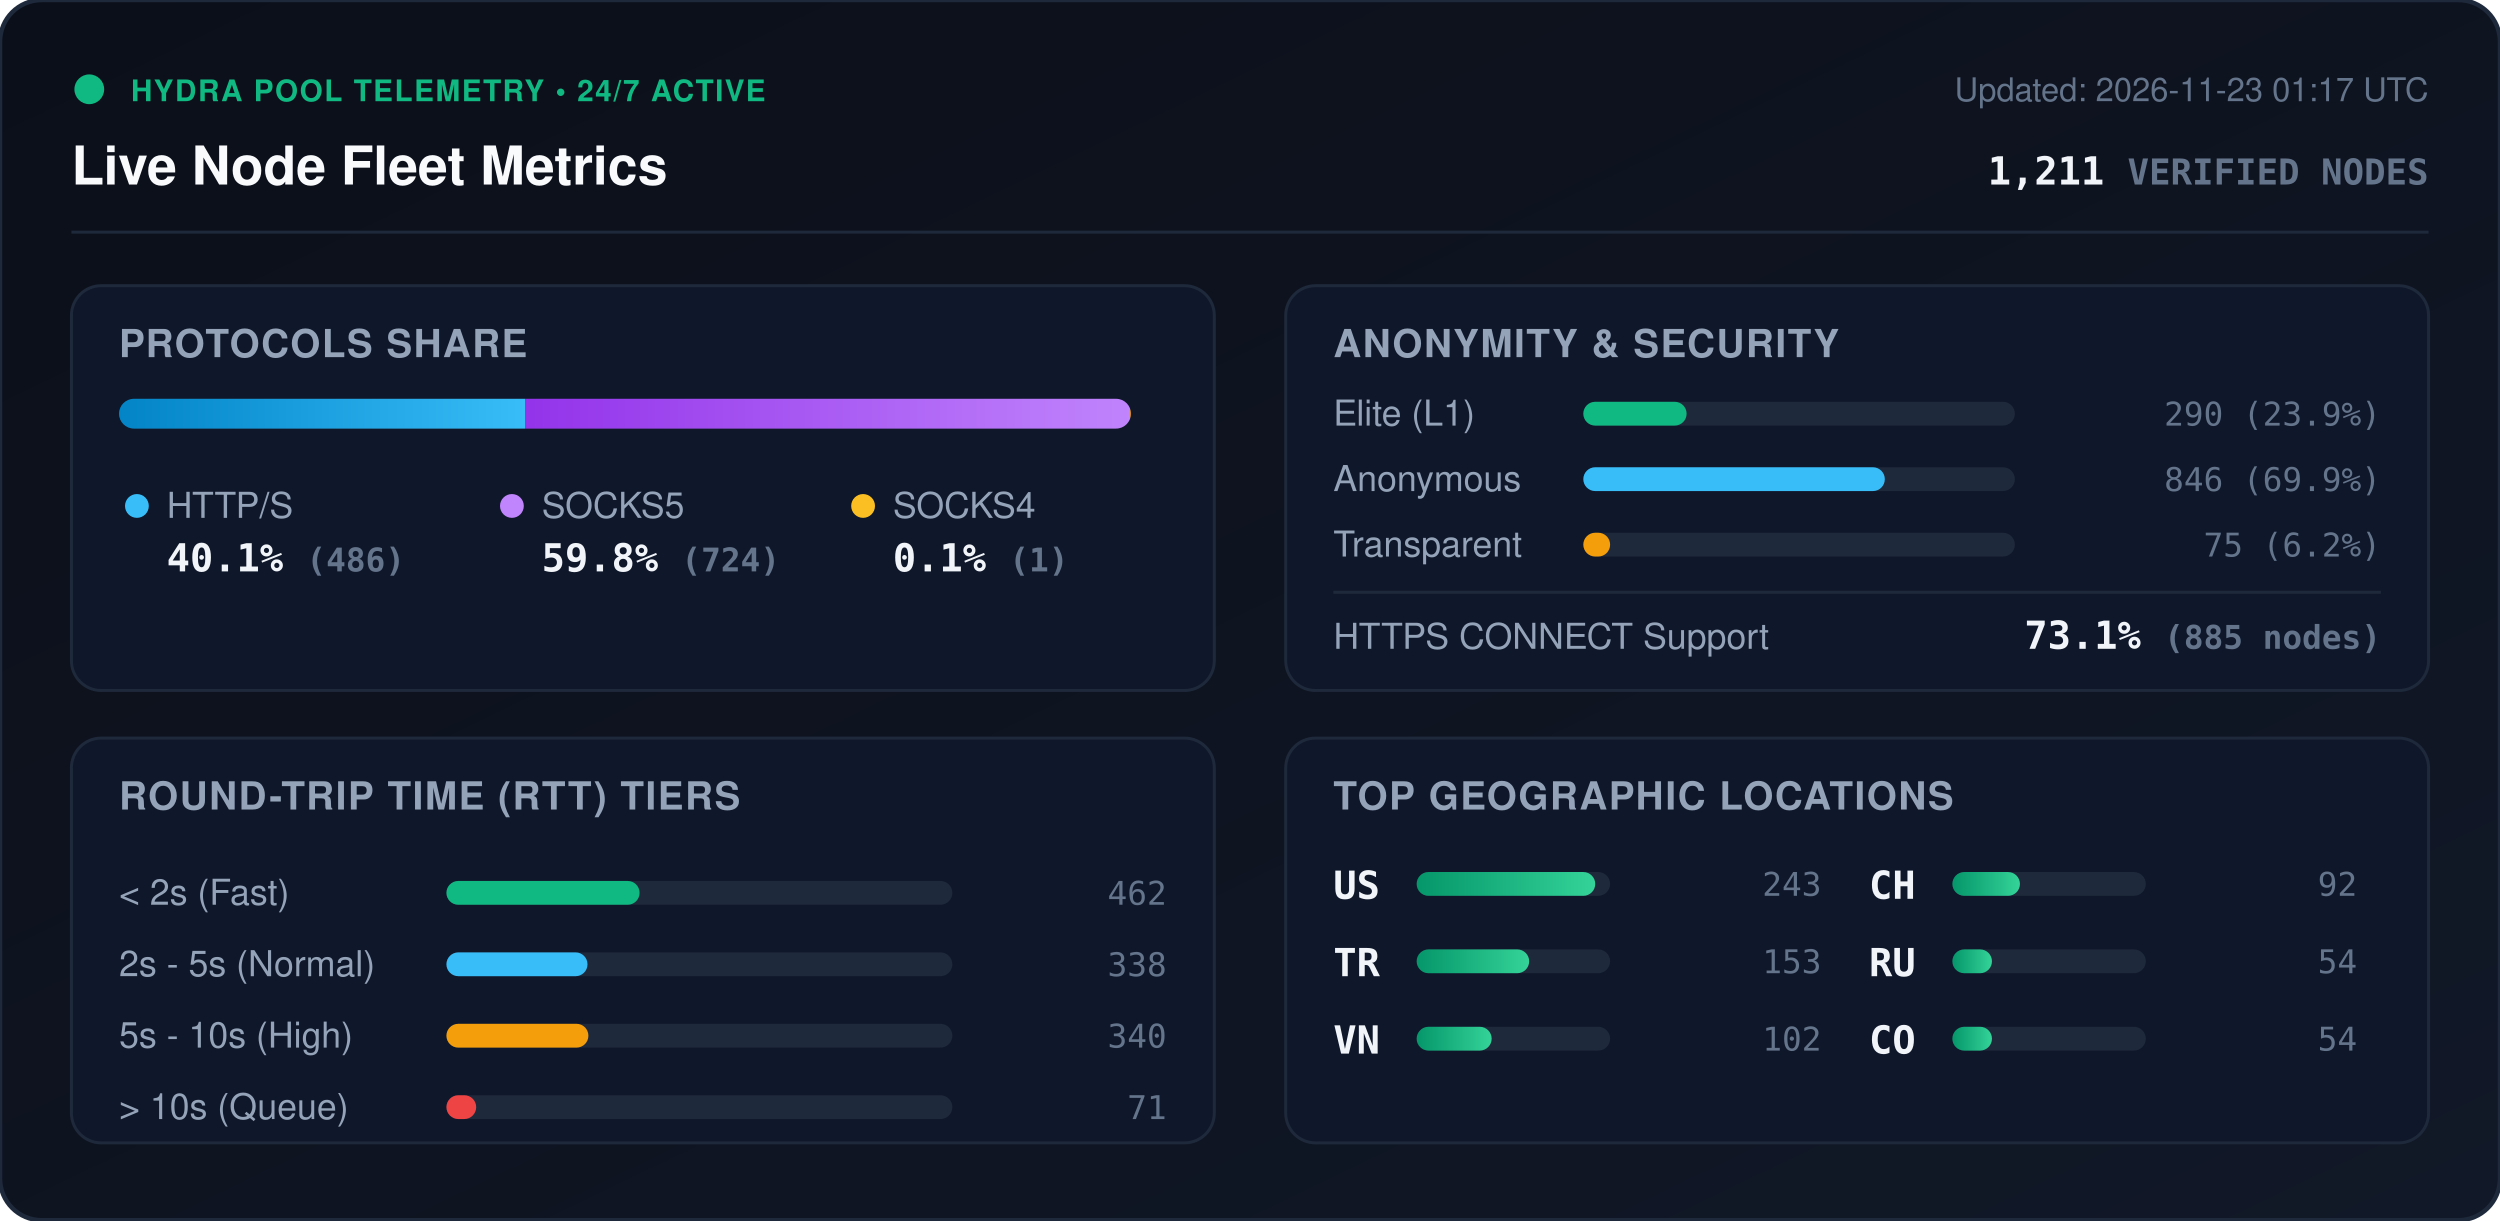
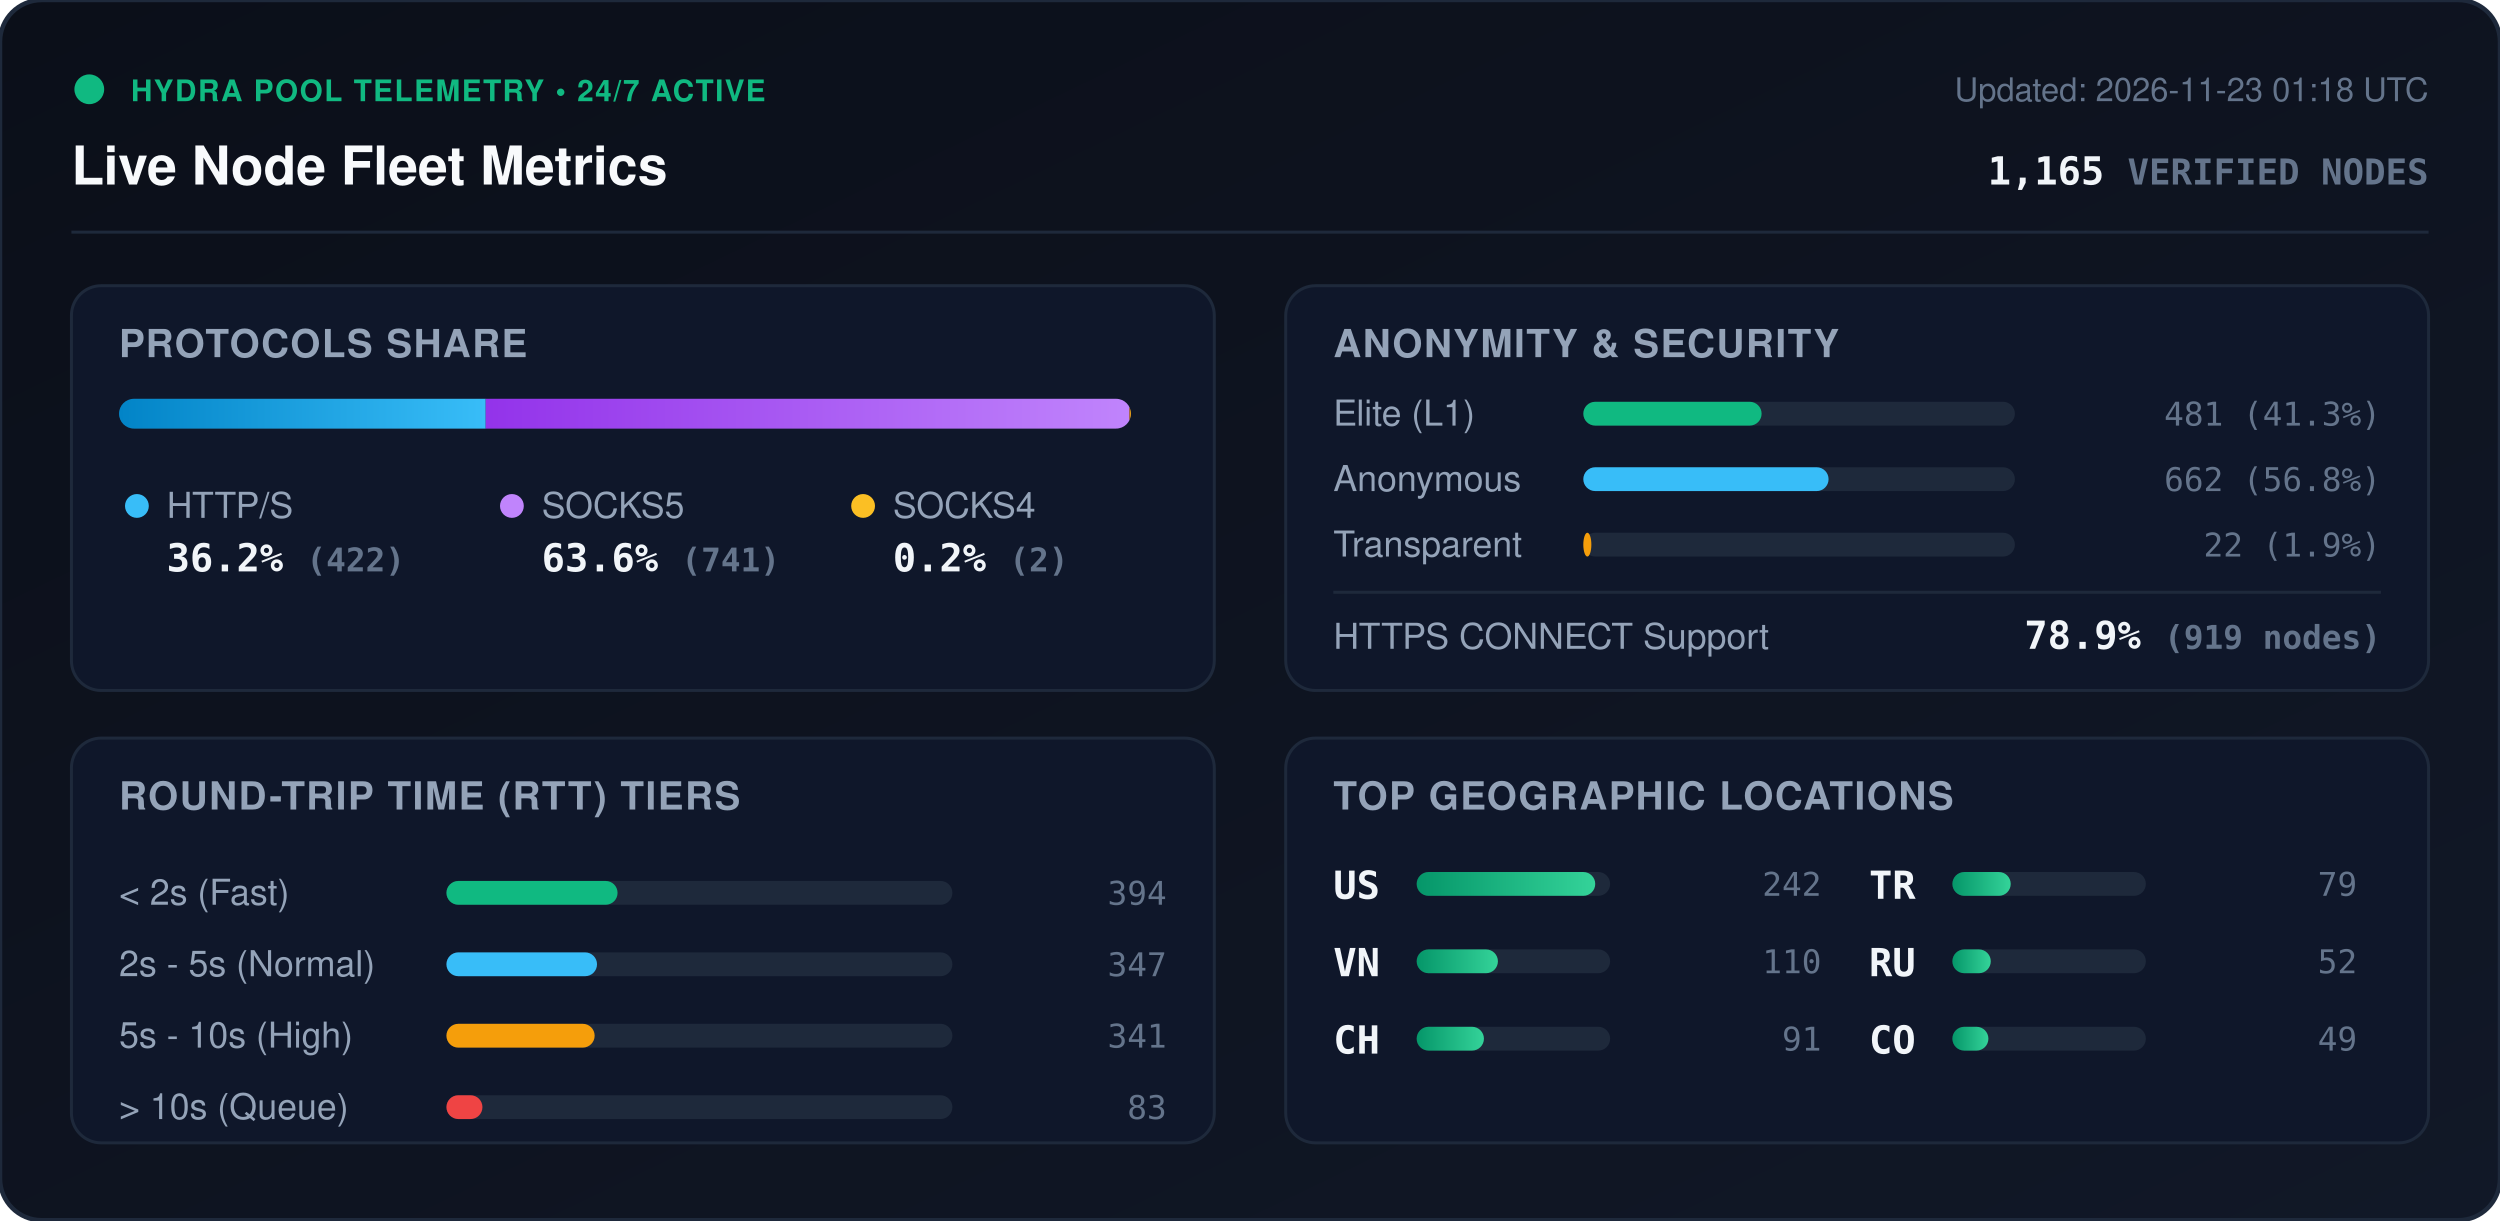
<svg xmlns="http://www.w3.org/2000/svg" viewBox="0 0 840 410" width="840" height="410" style="max-width: 100%; height: auto;">
  <defs>
    <linearGradient id="bg" x1="0%" y1="0%" x2="100%" y2="100%">
      <stop offset="0%" stop-color="#0b0f19" />
      <stop offset="100%" stop-color="#111827" />
    </linearGradient>
    <linearGradient id="bar-http" x1="0%" y1="0%" x2="100%" y2="0%">
      <stop offset="0%" stop-color="#0284c7" />
      <stop offset="100%" stop-color="#38bdf8" />
    </linearGradient>
    <linearGradient id="bar-socks5" x1="0%" y1="0%" x2="100%" y2="0%">
      <stop offset="0%" stop-color="#9333ea" />
      <stop offset="100%" stop-color="#c084fc" />
    </linearGradient>
    <linearGradient id="bar-socks4" x1="0%" y1="0%" x2="100%" y2="0%">
      <stop offset="0%" stop-color="#d97706" />
      <stop offset="100%" stop-color="#fbbf24" />
    </linearGradient>
    <linearGradient id="bar-green" x1="0%" y1="0%" x2="100%" y2="0%">
      <stop offset="0%" stop-color="#059669" />
      <stop offset="100%" stop-color="#34d399" />
    </linearGradient>
    <clipPath id="prog-track-clip">
      <rect width="340.0" height="10" rx="5" />
    </clipPath>
    <style>
      .title { font: 700 18px -apple-system, BlinkMacSystemFont, 'Segoe UI', Helvetica, Arial, sans-serif; fill: #f8fafc; }
      .sub { font: 500 11px -apple-system, BlinkMacSystemFont, 'Segoe UI', Helvetica, Arial, sans-serif; fill: #64748b; }
      .section-hdr { font: 600 13px -apple-system, BlinkMacSystemFont, 'Segoe UI', Helvetica, Arial, sans-serif; fill: #94a3b8; letter-spacing: 0.5px; }
      .metric-val { font: 700 13px -apple-system, BlinkMacSystemFont, 'Segoe UI', Helvetica, Arial, sans-serif; fill: #f1f5f9; }
      .metric-lbl { font: 500 12px -apple-system, BlinkMacSystemFont, 'Segoe UI', Helvetica, Arial, sans-serif; fill: #94a3b8; }
      .badge-txt { font: 700 10px -apple-system, BlinkMacSystemFont, 'Segoe UI', Helvetica, Arial, sans-serif; fill: #10b981; letter-spacing: 0.5px; }
      .mono { font-family: ui-monospace, SFMono-Regular, Menlo, Monaco, Consolas, monospace; }
      .pulse { animation: beacon 2s infinite ease-in-out; }
      @keyframes beacon { 0%, 100% { opacity: 1; } 50% { opacity: 0.35; } }
    </style>
  </defs>
  <rect width="840" height="410" rx="14" fill="url(#bg)" stroke="#1e293b" stroke-width="1.5" />
  <g transform="translate(24, 24)">
    <circle cx="6" cy="6" r="5" fill="#10b981" class="pulse" />
    <text x="20" y="10" class="badge-txt">HYDRA POOL TELEMETRY • 24/7 ACTIVE</text>
    <text x="0" y="38" class="title">Live Node Fleet Metrics</text>
-     <text x="792" y="10" text-anchor="end" class="sub">Updated: 2026-11-23 01:17 UTC</text>
-     <text x="792" y="38" text-anchor="end" class="metric-val mono" fill="#38bdf8">1,211 <tspan font-size="12" fill="#64748b">VERIFIED NODES</tspan>
+     <text x="792" y="10" text-anchor="end" class="sub">Updated: 2026-11-23 01:18 UTC</text>
+     <text x="792" y="38" text-anchor="end" class="metric-val mono" fill="#38bdf8">1,165 <tspan font-size="12" fill="#64748b">VERIFIED NODES</tspan>
    </text>
  </g>
  <line x1="24" y1="78" x2="816" y2="78" stroke="#1e293b" stroke-width="1" />
  <g transform="translate(24, 96)">
    <rect width="384" height="136" rx="10" fill="#0f172a" stroke="#1e293b" />
    <text x="16" y="24" class="section-hdr">PROTOCOLS SHARE</text>
    <g transform="translate(16, 38)">
      <rect width="340.0" height="10" rx="5" fill="#1e293b" />
      <g clip-path="url(#prog-track-clip)">
-         <rect x="0" width="136.4" height="10" fill="url(#bar-http)" />
-         <rect x="136.4" width="203.3" height="10" fill="url(#bar-socks5)" />
-         <rect x="339.7" width="0.3" height="10" fill="url(#bar-socks4)" />
+         <rect x="0" width="123.2" height="10" fill="url(#bar-http)" />
+         <rect x="123.2" width="216.3" height="10" fill="url(#bar-socks5)" />
+         <rect x="339.5" width="0.6" height="10" fill="url(#bar-socks4)" />
      </g>
    </g>
    <g transform="translate(16, 68)">
      <circle cx="6" cy="6" r="4" fill="#38bdf8" />
      <text x="16" y="10" class="metric-lbl">HTTP/S</text>
-       <text x="16" y="28" class="metric-val mono">40.1% <tspan font-size="11" fill="#64748b">(486)</tspan>
+       <text x="16" y="28" class="metric-val mono">36.2% <tspan font-size="11" fill="#64748b">(422)</tspan>
      </text>
      <circle cx="132" cy="6" r="4" fill="#c084fc" />
      <text x="142" y="10" class="metric-lbl">SOCKS5</text>
-       <text x="142" y="28" class="metric-val mono">59.8% <tspan font-size="11" fill="#64748b">(724)</tspan>
+       <text x="142" y="28" class="metric-val mono">63.6% <tspan font-size="11" fill="#64748b">(741)</tspan>
      </text>
      <circle cx="250" cy="6" r="4" fill="#fbbf24" />
      <text x="260" y="10" class="metric-lbl">SOCKS4</text>
-       <text x="260" y="28" class="metric-val mono">0.1% <tspan font-size="11" fill="#64748b">(1)</tspan>
+       <text x="260" y="28" class="metric-val mono">0.2% <tspan font-size="11" fill="#64748b">(2)</tspan>
      </text>
    </g>
  </g>
  <g transform="translate(432, 96)">
    <rect width="384" height="136" rx="10" fill="#0f172a" stroke="#1e293b" />
    <text x="16" y="24" class="section-hdr">ANONYMITY &amp; SECURITY</text>
    <text x="16" y="47" class="metric-lbl">Elite (L1)</text>
    <rect x="100" y="39" width="145.0" height="8" rx="4" fill="#1e293b" />
-     <rect x="100" y="39" width="34.7" height="8" rx="4" fill="#10b981" />
-     <text x="368" y="47" text-anchor="end" class="mono sub" fill="#e2e8f0">290 (23.9%)</text>
+     <rect x="100" y="39" width="59.9" height="8" rx="4" fill="#10b981" />
+     <text x="368" y="47" text-anchor="end" class="mono sub" fill="#e2e8f0">481 (41.3%)</text>
    <text x="16" y="69" class="metric-lbl">Anonymous</text>
    <rect x="100" y="61" width="145.0" height="8" rx="4" fill="#1e293b" />
-     <rect x="100" y="61" width="101.3" height="8" rx="4" fill="#38bdf8" />
-     <text x="368" y="69" text-anchor="end" class="mono sub" fill="#e2e8f0">846 (69.9%)</text>
+     <rect x="100" y="61" width="82.4" height="8" rx="4" fill="#38bdf8" />
+     <text x="368" y="69" text-anchor="end" class="mono sub" fill="#e2e8f0">662 (56.8%)</text>
    <text x="16" y="91" class="metric-lbl">Transparent</text>
    <rect x="100" y="83" width="145.0" height="8" rx="4" fill="#1e293b" />
-     <rect x="100" y="83" width="9.0" height="8" rx="4" fill="#f59e0b" />
-     <text x="368" y="91" text-anchor="end" class="mono sub" fill="#e2e8f0">75 (6.2%)</text>
+     <rect x="100" y="83" width="2.7" height="8" rx="4" fill="#f59e0b" />
+     <text x="368" y="91" text-anchor="end" class="mono sub" fill="#e2e8f0">22 (1.9%)</text>
    <line x1="16" y1="103" x2="368" y2="103" stroke="#1e293b" stroke-width="1" />
    <text x="16" y="122" class="metric-lbl">HTTPS CONNECT Support</text>
-     <text x="368" y="122" text-anchor="end" class="metric-val mono" fill="#34d399">73.1% <tspan font-size="11" fill="#64748b">(885 nodes)</tspan>
+     <text x="368" y="122" text-anchor="end" class="metric-val mono" fill="#34d399">78.9% <tspan font-size="11" fill="#64748b">(919 nodes)</tspan>
    </text>
  </g>
  <g transform="translate(24, 248)">
    <rect width="384" height="136" rx="10" fill="#0f172a" stroke="#1e293b" />
    <text x="16" y="24" class="section-hdr">ROUND-TRIP TIME (RTT) TIERS</text>
    <g transform="translate(16, 42)">
      <text x="0" y="14" class="metric-lbl">&lt; 2s (Fast)</text>
      <rect x="110" y="6" width="170" height="8" rx="4" fill="#1e293b" />
-       <rect x="110" y="6" width="64.9" height="8" rx="4" fill="#10b981" />
-       <text x="352" y="14" text-anchor="end" class="mono sub">462</text>
+       <rect x="110" y="6" width="57.5" height="8" rx="4" fill="#10b981" />
+       <text x="352" y="14" text-anchor="end" class="mono sub">394</text>
      <text x="0" y="38" class="metric-lbl">2s - 5s (Normal)</text>
      <rect x="110" y="30" width="170" height="8" rx="4" fill="#1e293b" />
-       <rect x="110" y="30" width="47.4" height="8" rx="4" fill="#38bdf8" />
-       <text x="352" y="38" text-anchor="end" class="mono sub">338</text>
+       <rect x="110" y="30" width="50.6" height="8" rx="4" fill="#38bdf8" />
+       <text x="352" y="38" text-anchor="end" class="mono sub">347</text>
      <text x="0" y="62" class="metric-lbl">5s - 10s (High)</text>
      <rect x="110" y="54" width="170" height="8" rx="4" fill="#1e293b" />
-       <rect x="110" y="54" width="47.7" height="8" rx="4" fill="#f59e0b" />
-       <text x="352" y="62" text-anchor="end" class="mono sub">340</text>
+       <rect x="110" y="54" width="49.8" height="8" rx="4" fill="#f59e0b" />
+       <text x="352" y="62" text-anchor="end" class="mono sub">341</text>
      <text x="0" y="86" class="metric-lbl">&gt; 10s (Queue)</text>
      <rect x="110" y="78" width="170" height="8" rx="4" fill="#1e293b" />
-       <rect x="110" y="78" width="10.0" height="8" rx="4" fill="#ef4444" />
-       <text x="352" y="86" text-anchor="end" class="mono sub">71</text>
+       <rect x="110" y="78" width="12.1" height="8" rx="4" fill="#ef4444" />
+       <text x="352" y="86" text-anchor="end" class="mono sub">83</text>
    </g>
  </g>
  <g transform="translate(432, 248)">
    <rect width="384" height="136" rx="10" fill="#0f172a" stroke="#1e293b" />
    <text x="16" y="24" class="section-hdr">TOP GEOGRAPHIC LOCATIONS</text>
    <g transform="translate(16, 42)">
      <g transform="translate(0, 0)">
        <text x="0" y="12" class="mono metric-val" font-size="12">US</text>
        <rect x="28" y="3" width="65" height="8" rx="4" fill="#1e293b" />
        <rect x="28" y="3" width="60.0" height="8" rx="4" fill="url(#bar-green)" />
-         <text x="164" y="11" text-anchor="end" class="mono sub">243</text>
+         <text x="164" y="11" text-anchor="end" class="mono sub">242</text>
      </g>
      <g transform="translate(0, 26)">
+         <text x="0" y="12" class="mono metric-val" font-size="12">VN</text>
+         <rect x="28" y="3" width="65" height="8" rx="4" fill="#1e293b" />
+         <rect x="28" y="3" width="27.3" height="8" rx="4" fill="url(#bar-green)" />
+         <text x="164" y="11" text-anchor="end" class="mono sub">110</text>
+       </g>
+       <g transform="translate(0, 52)">
+         <text x="0" y="12" class="mono metric-val" font-size="12">CH</text>
+         <rect x="28" y="3" width="65" height="8" rx="4" fill="#1e293b" />
+         <rect x="28" y="3" width="22.6" height="8" rx="4" fill="url(#bar-green)" />
+         <text x="164" y="11" text-anchor="end" class="mono sub">91</text>
+       </g>
+       <g transform="translate(180, 0)">
        <text x="0" y="12" class="mono metric-val" font-size="12">TR</text>
        <rect x="28" y="3" width="65" height="8" rx="4" fill="#1e293b" />
-         <rect x="28" y="3" width="37.8" height="8" rx="4" fill="url(#bar-green)" />
-         <text x="164" y="11" text-anchor="end" class="mono sub">153</text>
-       </g>
-       <g transform="translate(0, 52)">
-         <text x="0" y="12" class="mono metric-val" font-size="12">VN</text>
-         <rect x="28" y="3" width="65" height="8" rx="4" fill="#1e293b" />
-         <rect x="28" y="3" width="25.2" height="8" rx="4" fill="url(#bar-green)" />
-         <text x="164" y="11" text-anchor="end" class="mono sub">102</text>
-       </g>
-       <g transform="translate(180, 0)">
-         <text x="0" y="12" class="mono metric-val" font-size="12">CH</text>
-         <rect x="28" y="3" width="65" height="8" rx="4" fill="#1e293b" />
-         <rect x="28" y="3" width="22.7" height="8" rx="4" fill="url(#bar-green)" />
-         <text x="164" y="11" text-anchor="end" class="mono sub">92</text>
+         <rect x="28" y="3" width="19.6" height="8" rx="4" fill="url(#bar-green)" />
+         <text x="164" y="11" text-anchor="end" class="mono sub">79</text>
      </g>
      <g transform="translate(180, 26)">
        <text x="0" y="12" class="mono metric-val" font-size="12">RU</text>
        <rect x="28" y="3" width="65" height="8" rx="4" fill="#1e293b" />
-         <rect x="28" y="3" width="13.3" height="8" rx="4" fill="url(#bar-green)" />
-         <text x="164" y="11" text-anchor="end" class="mono sub">54</text>
+         <rect x="28" y="3" width="12.9" height="8" rx="4" fill="url(#bar-green)" />
+         <text x="164" y="11" text-anchor="end" class="mono sub">52</text>
      </g>
      <g transform="translate(180, 52)">
        <text x="0" y="12" class="mono metric-val" font-size="12">CO</text>
        <rect x="28" y="3" width="65" height="8" rx="4" fill="#1e293b" />
-         <rect x="28" y="3" width="13.3" height="8" rx="4" fill="url(#bar-green)" />
-         <text x="164" y="11" text-anchor="end" class="mono sub">54</text>
+         <rect x="28" y="3" width="12.1" height="8" rx="4" fill="url(#bar-green)" />
+         <text x="164" y="11" text-anchor="end" class="mono sub">49</text>
      </g>
    </g>
  </g>
</svg>
